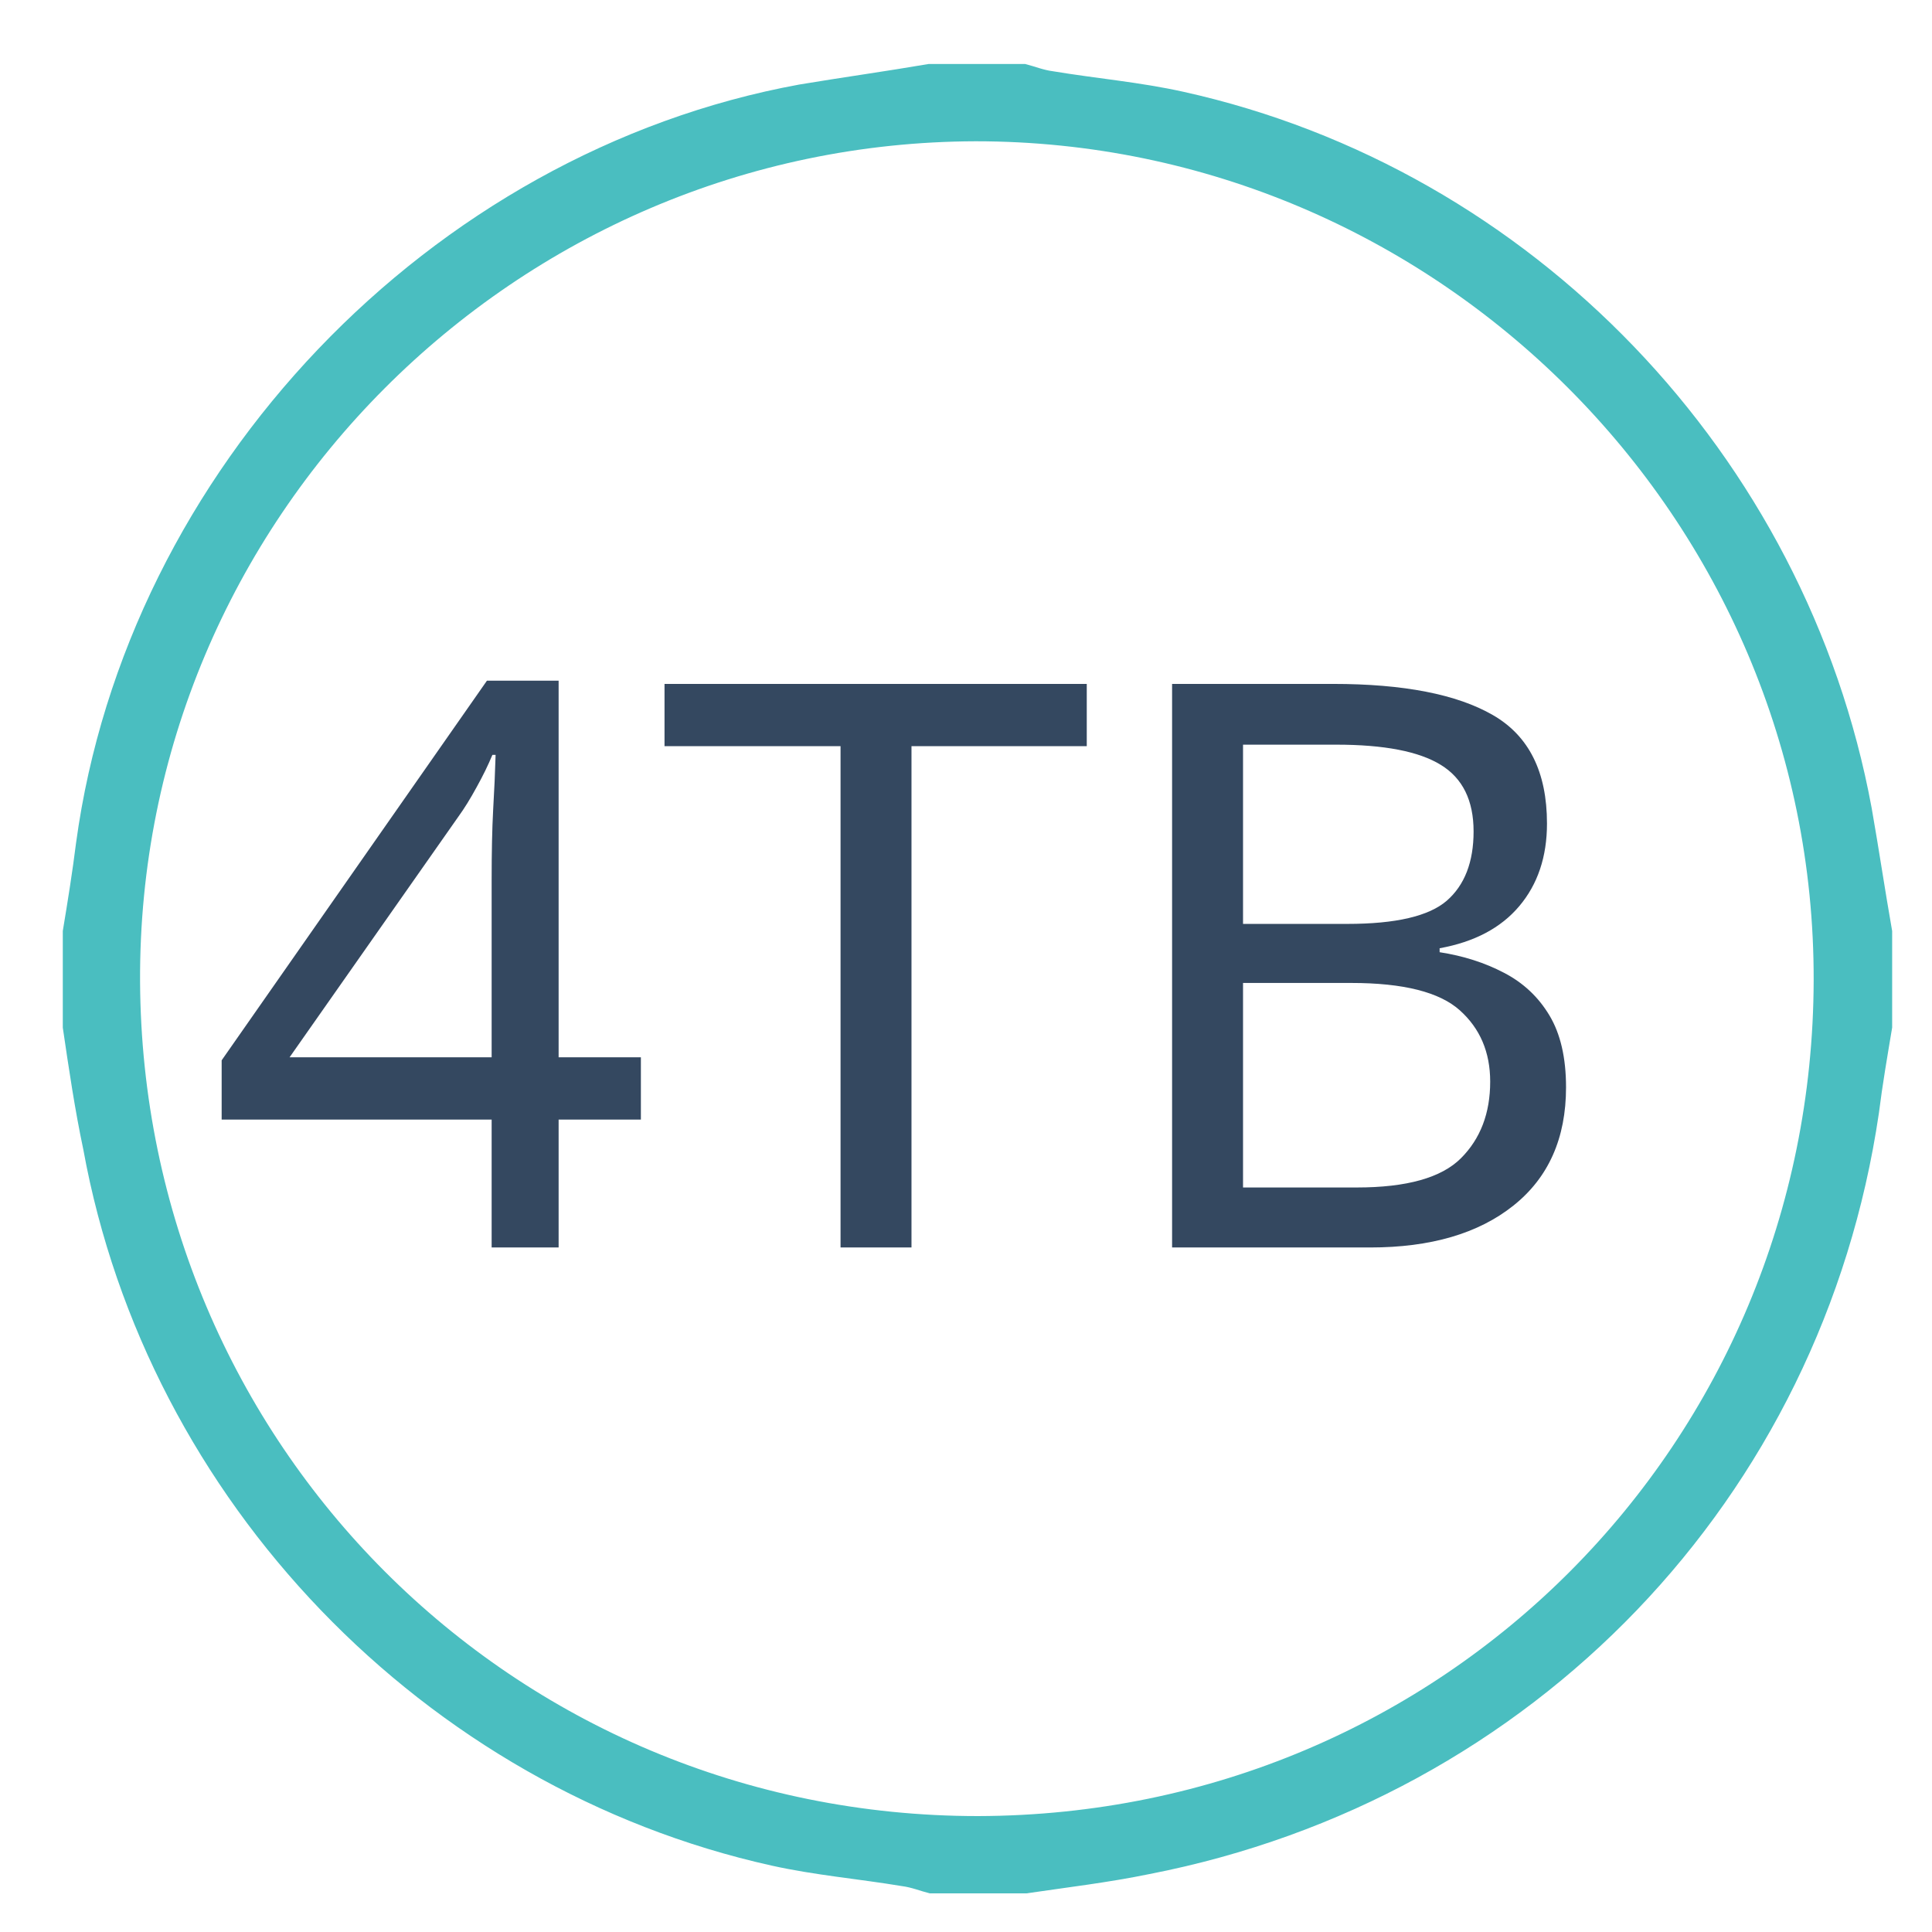
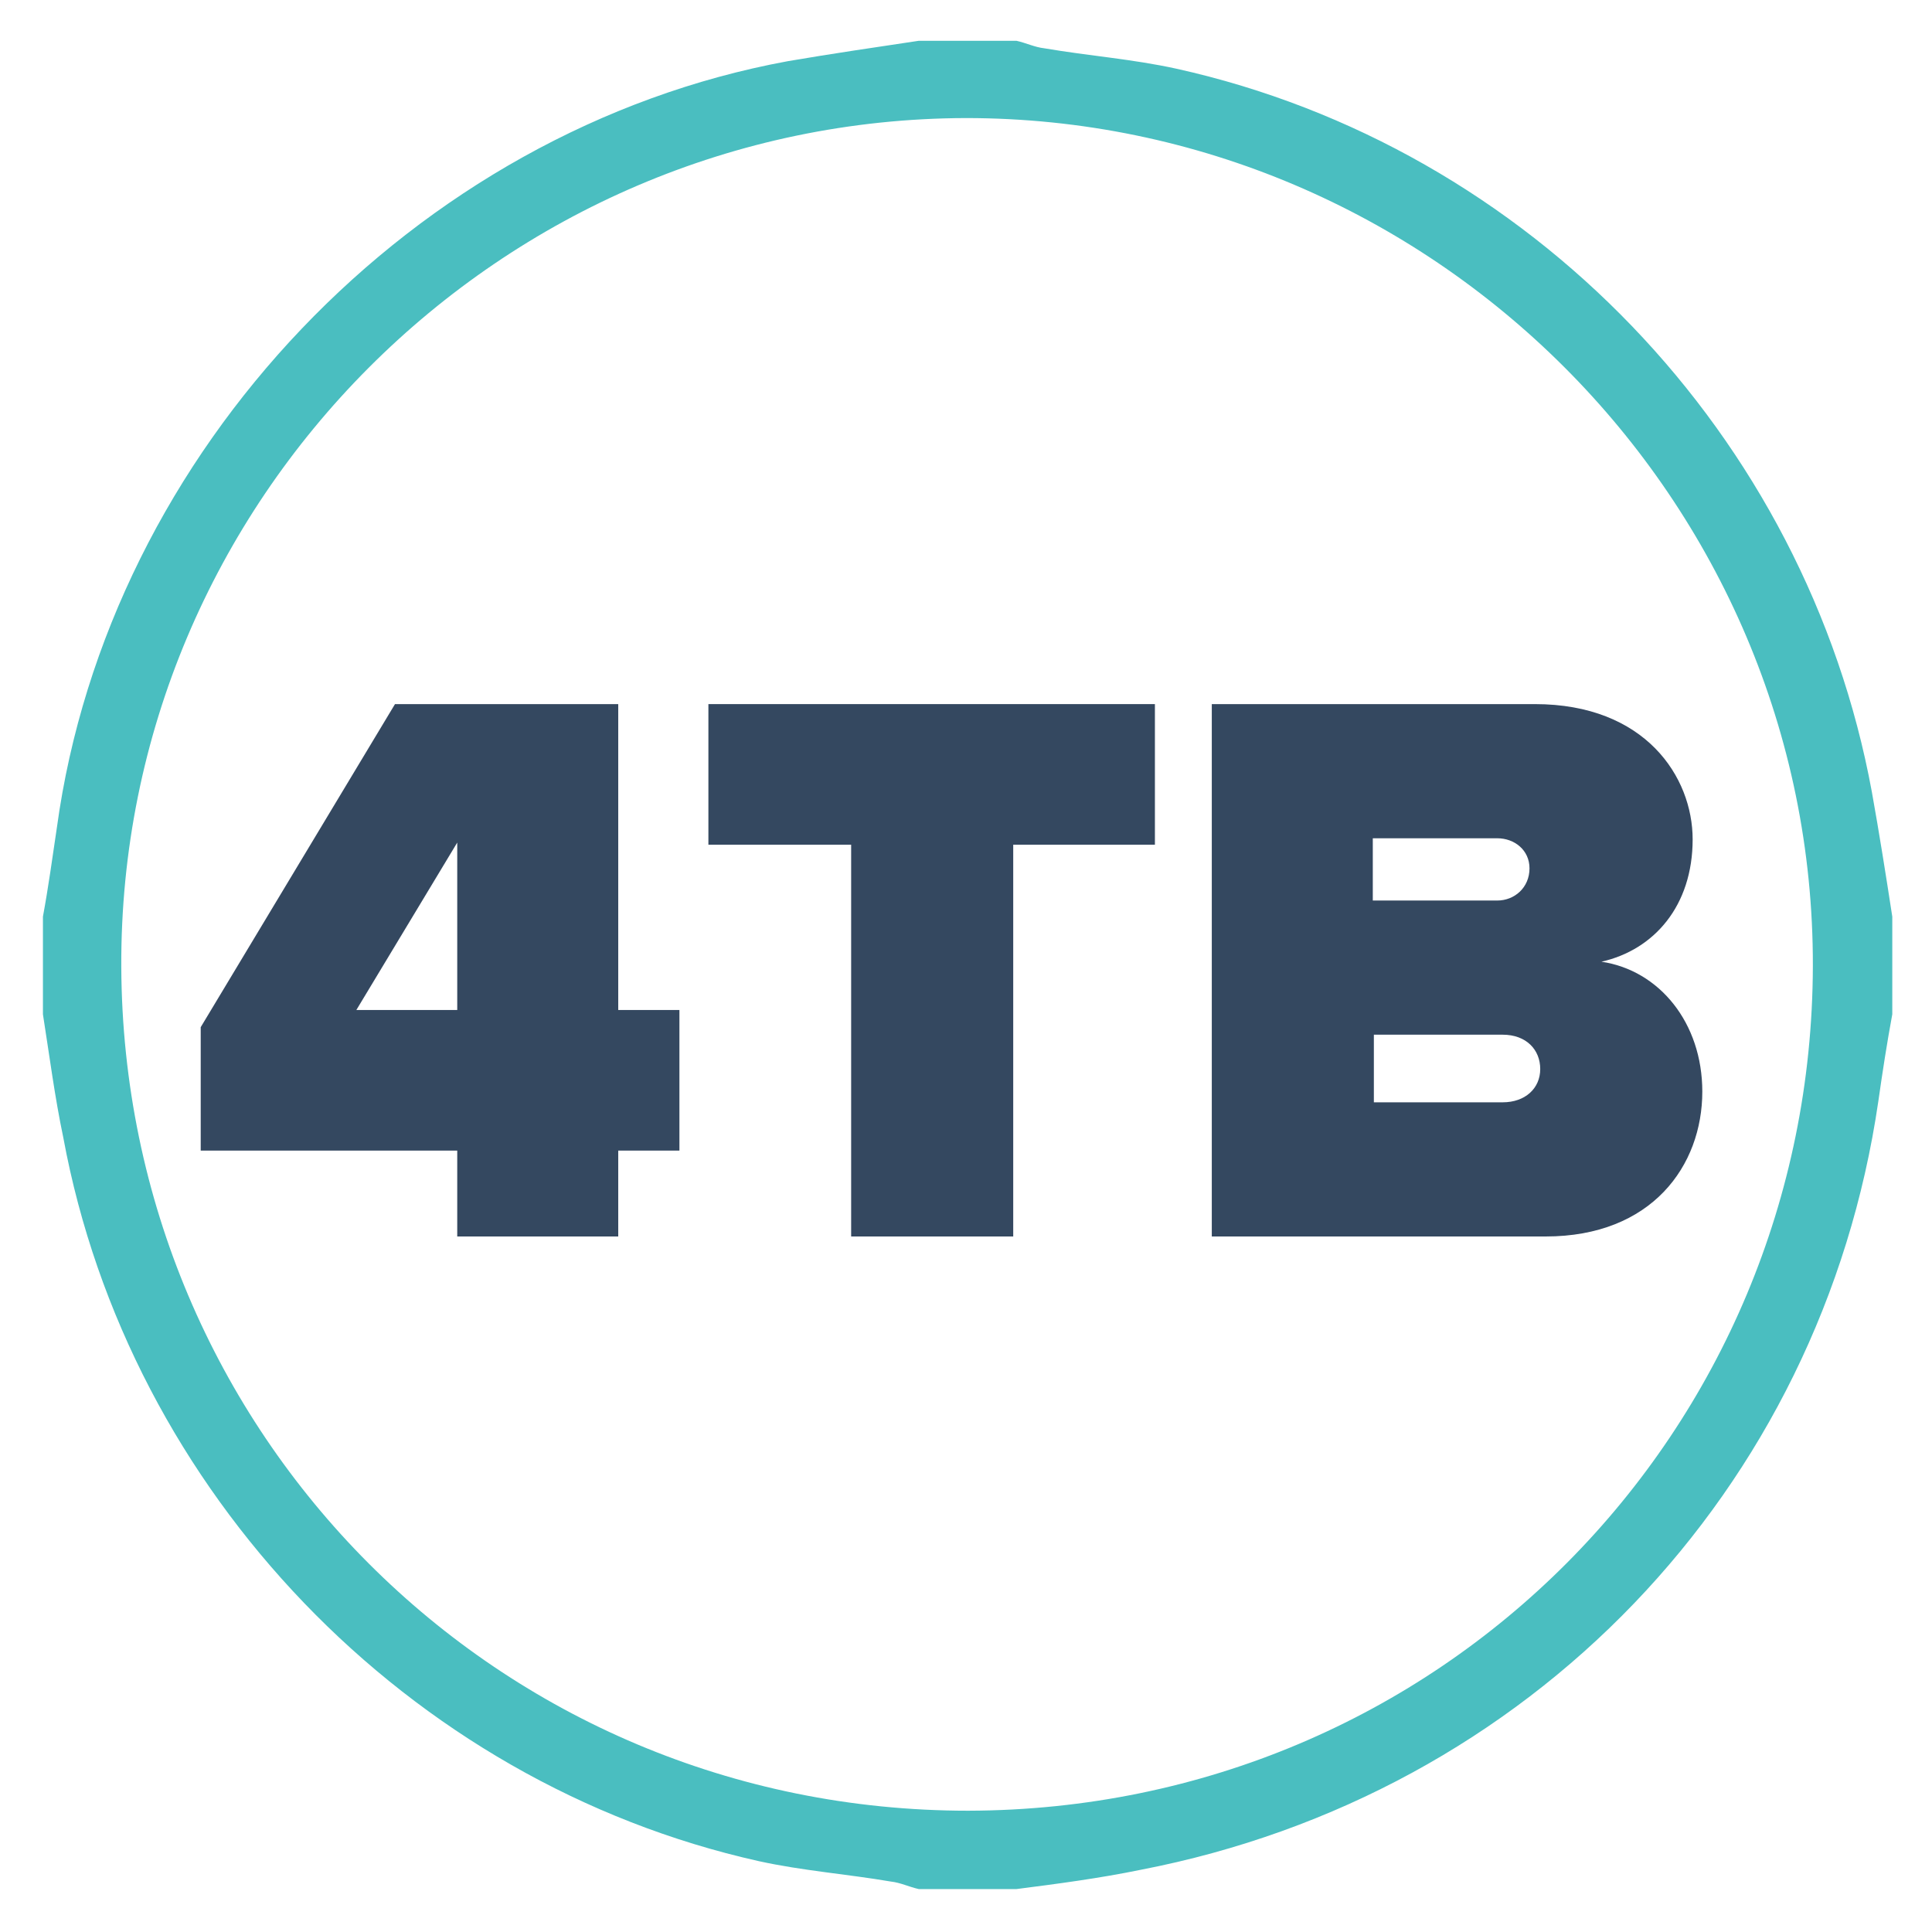
- <svg xmlns="http://www.w3.org/2000/svg" version="1.1" id="Layer_1" x="0px" y="0px" viewBox="65 -65 160 160" style="enable-background:new 65 -65 160 160;" xml:space="preserve">
+ <svg xmlns="http://www.w3.org/2000/svg" version="1.1" id="Layer_1" x="0px" y="0px" viewBox="-409 191 180 180" style="enable-background:new -409 191 180 180;" xml:space="preserve">
  <style type="text/css">
	.st0{fill:#4ABEC0;}
- 	.st1{fill:#344860;}
- 	.st2{font-family:'ProximaNova-Black';}
- 	.st3{font-size:65.373px;}
+ 	.st1{enable-background:new    ;}
+ 	.st2{fill:#344860;}
</style>
-   <font horiz-adv-x="1000">
-     <font-face font-family="ProximaNova-Black" units-per-em="1000" underline-position="-133" underline-thickness="20" />
-     <missing-glyph horiz-adv-x="459" d="M405,-90l0,842l-351,0l0,-842M373,-60l-288,0l0,782l288,0z" />
-     <glyph unicode="B" horiz-adv-x="697" d="M473,0C607,0 670,88 670,181C670,267 615,333 543,344C608,358 657,414 657,497C657,575 597,667 459,667l-405,0l0,-667M412,421l-156,0l0,78l156,0C433,499 452,484 452,461C452,437 433,421 412,421M418,168l-162,0l0,85l162,0C447,253 465,234 465,210C465,185 447,168 418,168z" />
-     <glyph unicode="T" horiz-adv-x="595" d="M399,0l0,491l178,0l0,176l-559,0l0,-176l179,0l0,-491z" />
-     <glyph unicode="4" horiz-adv-x="636" d="M541,0l0,107l77,0l0,176l-77,0l0,384l-280,0l-243,-405l0,-155l321,0l0,-107M339,283l-126,0l126,210z" />
-   </font>
  <g id="XMLID_3_">
-     <path id="XMLID_56_" class="st0" d="M70.2,20.1c0-2.7,0-5.4,0-8c0.4-2.4,0.8-4.9,1.1-7.3c4.2-30.9,29.3-57.2,59.9-62.8   c3.6-0.6,7.2-1.1,10.7-1.7c2.7,0,5.4,0,8,0c0.8,0.2,1.5,0.5,2.3,0.6c3.6,0.6,7.2,0.9,10.8,1.7c28.9,6.4,51.6,30.1,57,59.3   c0.6,3.4,1.1,6.8,1.7,10.2c0,2.7,0,5.4,0,8c-0.4,2.4-0.8,4.7-1.1,7.1c-4.7,31.9-28.6,56.8-60.4,63c-3.4,0.7-6.8,1.1-10.2,1.6   c-2.7,0-5.4,0-8,0c-0.8-0.2-1.5-0.5-2.3-0.6c-3.6-0.6-7.2-0.9-10.8-1.7c-28.8-6.4-51.7-30.2-57-59.3C71.2,26.9,70.7,23.5,70.2,20.1   z M145.8-53.3C107.7-53.2,76.4-22,76.6,16.3c0.2,38.2,30.8,69.1,69.4,69.1c38.7-0.1,69.1-31,69.2-69.2   C215.3-22.1,183.9-53.3,145.8-53.3z" />
+     <path id="XMLID_56_" class="st0" d="M-405,285.5c0-3.1,0-6.1,0-9.1c0.5-2.7,0.9-5.6,1.3-8.3c4.8-35.1,33.3-65,68.1-71.4   c4.1-0.7,8.2-1.3,12.2-1.9c3.1,0,6.1,0,9.1,0c0.9,0.2,1.7,0.6,2.6,0.7c4.1,0.7,8.2,1,12.3,1.9c32.9,7.3,58.7,34.2,64.8,67.4   c0.7,3.9,1.3,7.7,1.9,11.6c0,3.1,0,6.1,0,9.1c-0.5,2.7-0.9,5.3-1.3,8.1c-5.3,36.3-32.5,64.6-68.7,71.6c-3.9,0.8-7.7,1.3-11.6,1.8   c-3.1,0-6.1,0-9.1,0c-0.9-0.2-1.7-0.6-2.6-0.7c-4.1-0.7-8.2-1-12.3-1.9C-371,357.1-397,330-403.1,297   C-403.9,293.2-404.4,289.3-405,285.5z M-319,202c-43.3,0.1-78.9,35.6-78.7,79.1c0.2,43.4,35,78.6,78.9,78.6   c44-0.1,78.6-35.3,78.7-78.7C-240,237.5-275.7,202-319,202z" />
  </g>
-   <text transform="matrix(1 0 0 1 81.9816 38.3107)" class="st1 st2 st3">4TB</text>
+   <g class="st1">
+     <path class="st2" d="M-366.4,306.2v-8h-23.9v-11.5l18.1-30.1h20.8v28.5h5.7v13.1h-5.7v8H-366.4z M-366.4,269.5l-9.4,15.6h9.4V269.5   z" />
+     <path class="st2" d="M-329.7,306.2v-36.5H-343v-13.1h41.6v13.1h-13.2v36.5H-329.7z" />
+     <path class="st2" d="M-296.1,306.2v-49.6h30.1c10.3,0,14.7,6.8,14.7,12.6c0,6.2-3.6,10.3-8.5,11.4c5.4,0.8,9.4,5.7,9.4,12.1   c0,6.9-4.7,13.5-14.6,13.5H-296.1z M-266.5,271.9c0-1.7-1.4-2.8-3-2.8h-11.6v5.8h11.6C-267.9,274.9-266.5,273.7-266.5,271.9z    M-265.5,290.6c0-1.8-1.3-3.2-3.5-3.2h-12v6.3h12C-266.9,293.7-265.5,292.4-265.5,290.6z" />
+   </g>
</svg>
